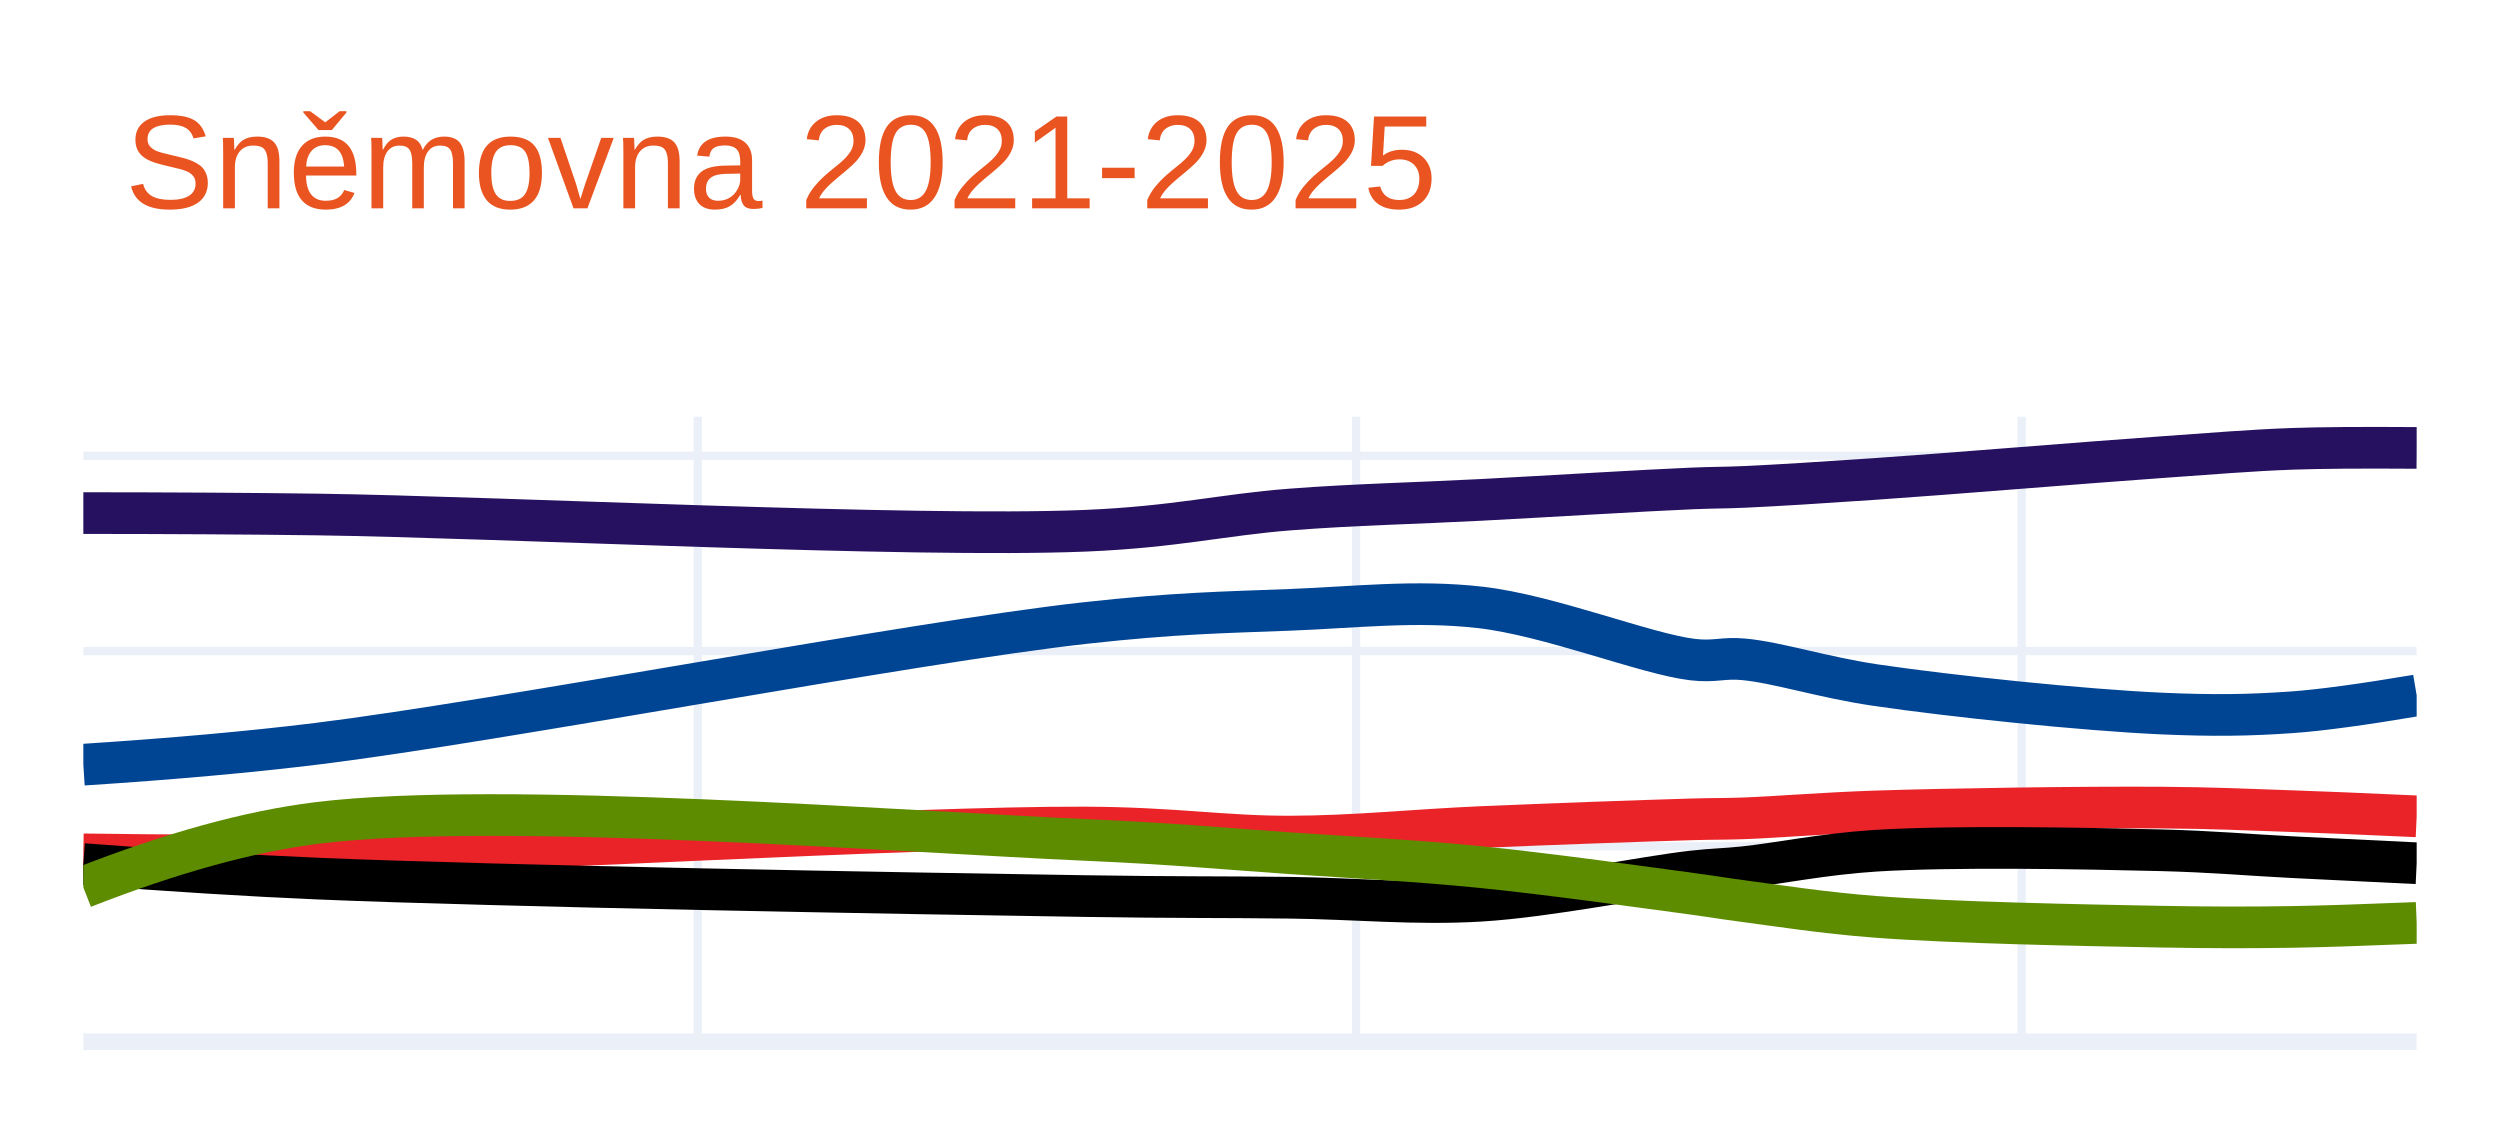
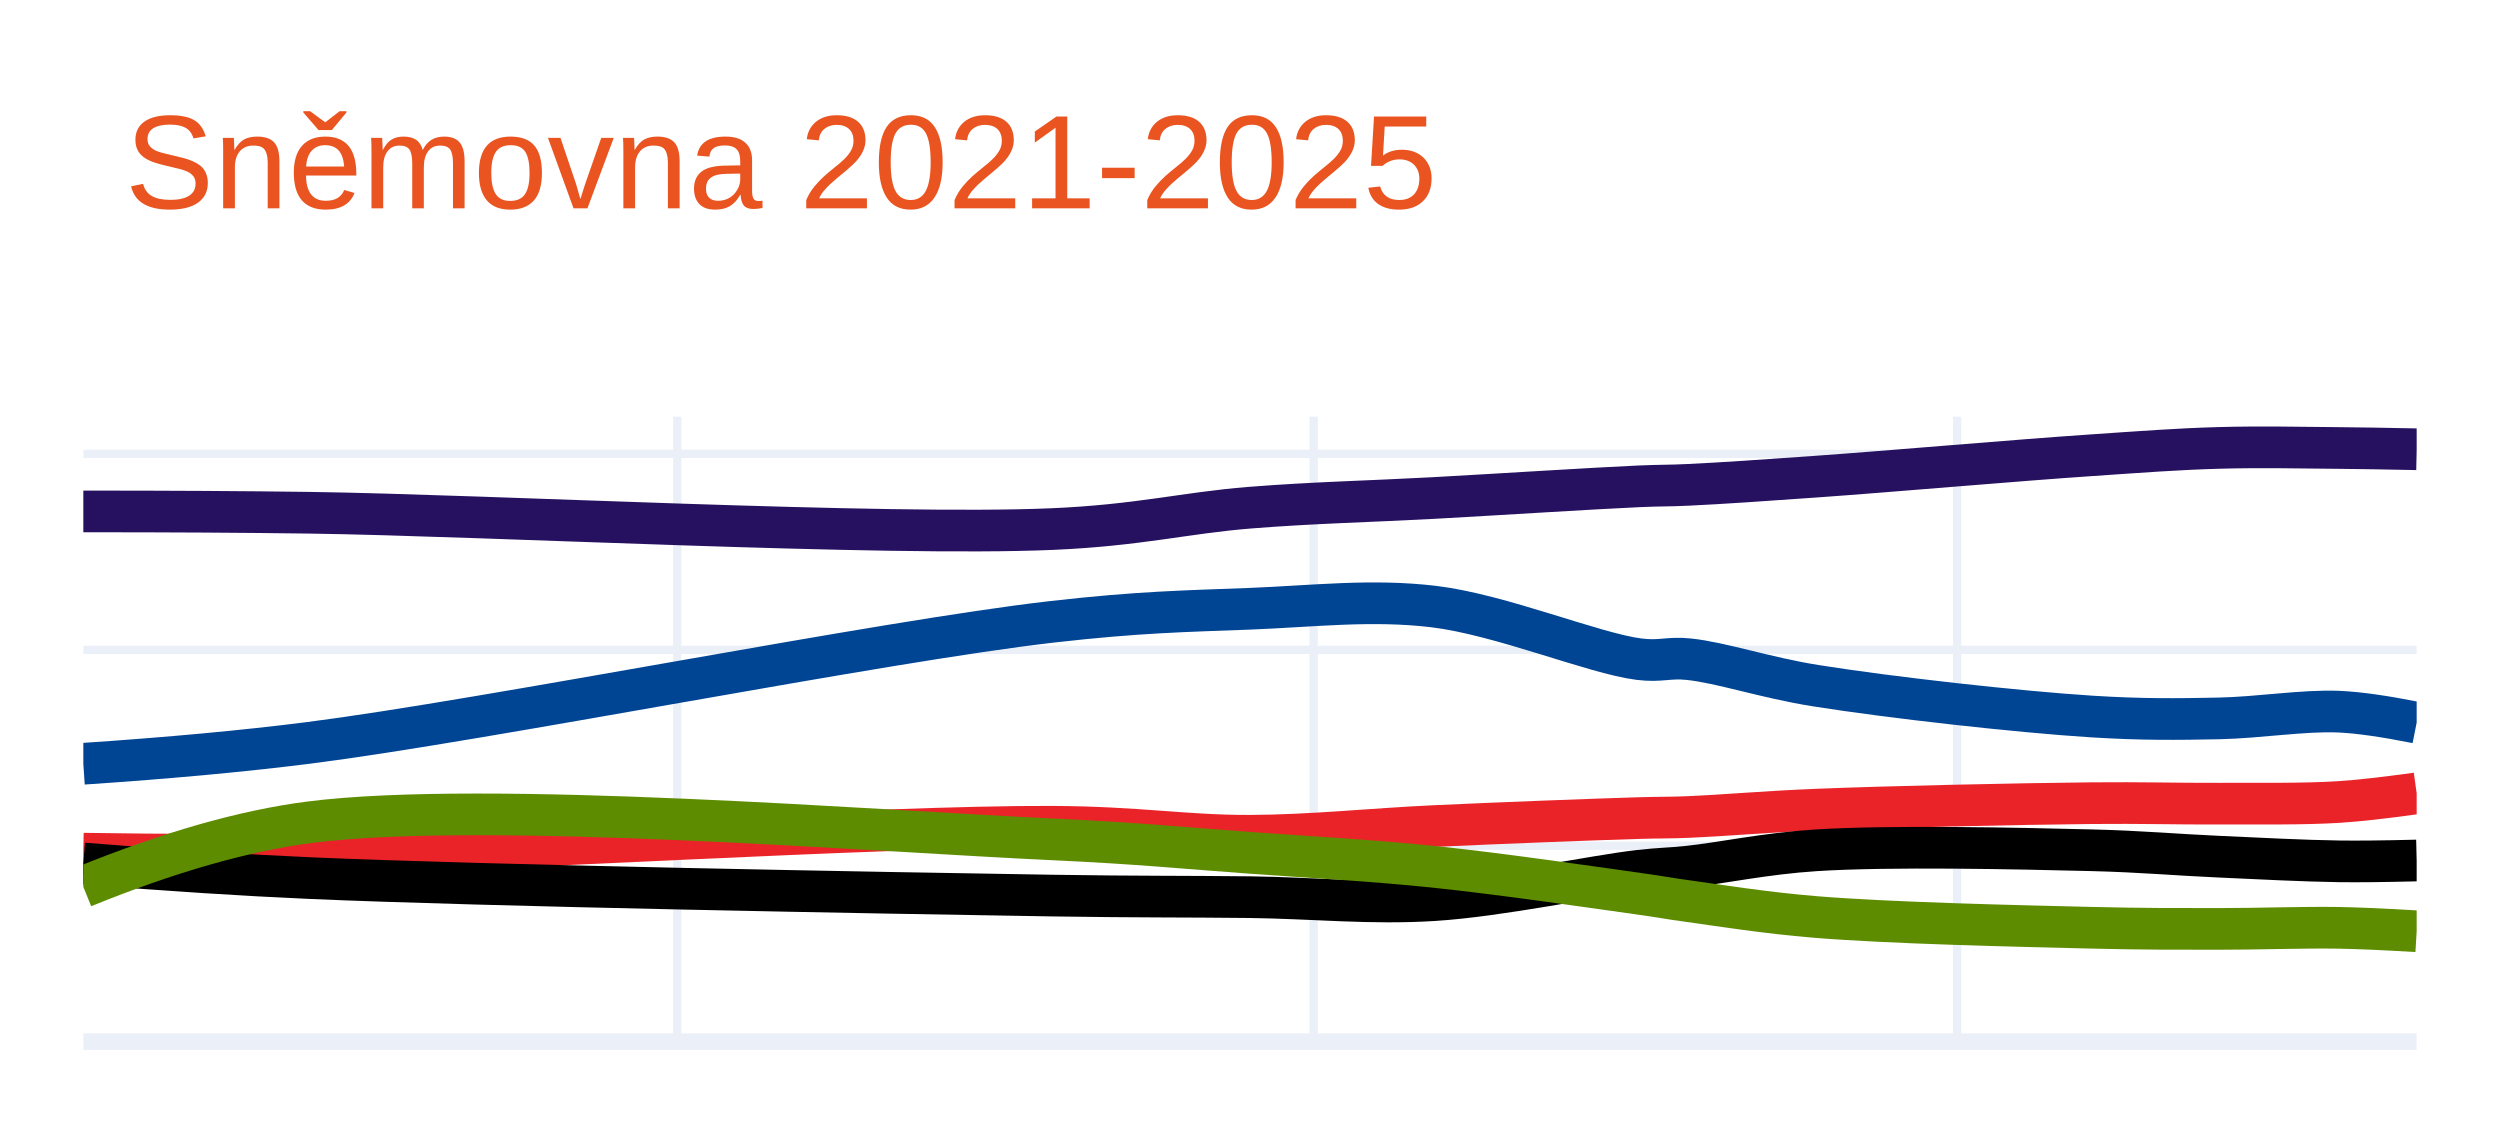
<svg xmlns="http://www.w3.org/2000/svg" class="main-svg" width="300" height="135" style="" viewBox="0 0 300 135">
  <rect x="0" y="0" width="300" height="135" style="fill: rgb(255, 255, 255); fill-opacity: 1;" />
-   <defs id="defs-e5be8f">
+   <defs id="defs-1403ec">
    <g class="clips">
-       <clipPath id="clipe5be8fxyplot" class="plotclip">
+       <clipPath id="clip1403ecxyplot" class="plotclip">
        <rect width="280" height="75" />
      </clipPath>
-       <clipPath class="axesclip" id="clipe5be8fx">
+       <clipPath class="axesclip" id="clip1403ecx">
        <rect x="10" y="0" width="280" height="135" />
      </clipPath>
-       <clipPath class="axesclip" id="clipe5be8fy">
+       <clipPath class="axesclip" id="clip1403ecy">
        <rect x="0" y="50" width="300" height="75" />
      </clipPath>
-       <clipPath class="axesclip" id="clipe5be8fxy">
+       <clipPath class="axesclip" id="clip1403ecxy">
        <rect x="10" y="50" width="280" height="75" />
      </clipPath>
    </g>
    <g class="gradients" />
    <g class="patterns" />
  </defs>
  <g class="bglayer" />
  <g class="layer-below">
    <g class="imagelayer" />
    <g class="shapelayer" />
  </g>
  <g class="cartesianlayer">
    <g class="subplot xy">
      <g class="layer-subplot">
        <g class="shapelayer" />
        <g class="imagelayer" />
      </g>
-       <g class="minor-gridlayer">
-         <g class="x" />
-         <g class="y" />
-       </g>
      <g class="gridlayer">
        <g class="x">
-           <path class="xgrid crisp" transform="translate(83.73,0)" d="M0,50v75" style="stroke: rgb(235, 240, 248); stroke-opacity: 1; stroke-width: 1px;" />
-           <path class="xgrid crisp" transform="translate(162.73,0)" d="M0,50v75" style="stroke: rgb(235, 240, 248); stroke-opacity: 1; stroke-width: 1px;" />
-           <path class="xgrid crisp" transform="translate(242.6,0)" d="M0,50v75" style="stroke: rgb(235, 240, 248); stroke-opacity: 1; stroke-width: 1px;" />
+           <path class="xgrid crisp" transform="translate(81.27,0)" d="M0,50v75" style="stroke: rgb(235, 240, 248); stroke-opacity: 1; stroke-width: 1px;" />
+           <path class="xgrid crisp" transform="translate(157.64,0)" d="M0,50v75" style="stroke: rgb(235, 240, 248); stroke-opacity: 1; stroke-width: 1px;" />
+           <path class="xgrid crisp" transform="translate(234.85,0)" d="M0,50v75" style="stroke: rgb(235, 240, 248); stroke-opacity: 1; stroke-width: 1px;" />
        </g>
        <g class="y">
-           <path class="ygrid crisp" transform="translate(0,101.56)" d="M10,0h280" style="stroke: rgb(235, 240, 248); stroke-opacity: 1; stroke-width: 1px;" />
-           <path class="ygrid crisp" transform="translate(0,78.13)" d="M10,0h280" style="stroke: rgb(235, 240, 248); stroke-opacity: 1; stroke-width: 1px;" />
-           <path class="ygrid crisp" transform="translate(0,54.69)" d="M10,0h280" style="stroke: rgb(235, 240, 248); stroke-opacity: 1; stroke-width: 1px;" />
+           <path class="ygrid crisp" transform="translate(0,101.49)" d="M10,0h280" style="stroke: rgb(235, 240, 248); stroke-opacity: 1; stroke-width: 1px;" />
+           <path class="ygrid crisp" transform="translate(0,77.98)" d="M10,0h280" style="stroke: rgb(235, 240, 248); stroke-opacity: 1; stroke-width: 1px;" />
+           <path class="ygrid crisp" transform="translate(0,54.46)" d="M10,0h280" style="stroke: rgb(235, 240, 248); stroke-opacity: 1; stroke-width: 1px;" />
        </g>
      </g>
      <g class="zerolinelayer">
        <path class="yzl zl crisp" transform="translate(0,125)" d="M10,0h280" style="stroke: rgb(235, 240, 248); stroke-opacity: 1; stroke-width: 2px;" />
      </g>
      <path class="xlines-below" />
      <path class="ylines-below" />
      <g class="overlines-below" />
      <g class="xaxislayer-below" />
      <g class="yaxislayer-below" />
      <g class="overaxes-below" />
-       <g class="plot" transform="translate(10,50)" clip-path="url(#clipe5be8fxyplot)">
+       <g class="plot" transform="translate(10,50)" clip-path="url(#clip1403ecxyplot)">
        <g class="scatterlayer mlayer">
-           <g class="trace scatter tracec3819a" style="stroke-miterlimit: 2; opacity: 1;">
+           <g class="trace scatter tracefa32ff" style="stroke-miterlimit: 2; opacity: 1;">
            <g class="fills" />
            <g class="errorbars" />
            <g class="lines">
-               <path class="js-line" d="M0,11.57Q16.03,11.58 28.09,11.74C49.95,12.04 99.34,14.55 120.25,13.69C131.07,13.24 136.78,11.76 144.83,11.14C152.57,10.54 159.84,10.4 167.65,9.99C175.9,9.56 187.51,8.84 193.1,8.61C195.85,8.5 196.73,8.54 199.25,8.43C203.3,8.25 208.78,7.9 215.05,7.47C224.28,6.84 240.05,5.52 249.28,4.87C255.55,4.43 259.89,4.05 265.08,3.86Q270.12,3.68 280,3.75" style="vector-effect: non-scaling-stroke; fill: none; stroke: rgb(38, 16, 96); stroke-opacity: 1; stroke-width: 5px; opacity: 1;" />
+               <path class="js-line" d="M0,11.37Q15.49,11.37 27.15,11.53C48.28,11.82 96.03,14.36 116.24,13.49C126.7,13.04 132.22,11.54 140,10.92C147.48,10.32 154.51,10.17 162.06,9.76C170.04,9.32 181.26,8.6 186.67,8.36C189.32,8.24 190.17,8.3 192.61,8.18C196.52,8 201.82,7.63 207.88,7.2C216.81,6.57 232.04,5.23 240.97,4.63C247.03,4.22 251.22,3.89 256.24,3.75C261.12,3.61 266.38,3.72 270.67,3.76Q274.12,3.79 280,3.91" style="vector-effect: non-scaling-stroke; fill: none; stroke: rgb(38, 16, 96); stroke-opacity: 1; stroke-width: 5px; opacity: 1;" />
            </g>
            <g class="points" />
            <g class="text" />
          </g>
-           <g class="trace scatter trace848441" style="stroke-miterlimit: 2; opacity: 1;">
+           <g class="trace scatter traced01a54" style="stroke-miterlimit: 2; opacity: 1;">
            <g class="fills" />
            <g class="errorbars" />
            <g class="lines">
-               <path class="js-line" d="M0,41.76Q16.06,40.72 28.09,39.24C49.98,36.54 99.29,27.08 120.25,24.76C131.02,23.57 136.78,23.49 144.83,23.18C152.57,22.88 159.89,22 167.65,22.89C175.96,23.84 187.48,28.48 193.1,29.15C195.82,29.47 196.74,28.88 199.25,29.12C203.31,29.5 208.75,31.28 215.05,32.21C224.26,33.57 240.04,35.2 249.28,35.62C255.54,35.9 259.9,35.84 265.08,35.47Q270.14,35.11 280,33.45" style="vector-effect: non-scaling-stroke; fill: none; stroke: rgb(0, 68, 148); stroke-opacity: 1; stroke-width: 5px; opacity: 1;" />
+               <path class="js-line" d="M0,41.65Q15.52,40.61 27.15,39.13C48.31,36.43 95.98,26.93 116.24,24.62C126.65,23.43 132.22,23.35 140,23.05C147.49,22.76 154.57,21.89 162.06,22.79C170.1,23.76 181.24,28.41 186.67,29.1C189.3,29.43 190.19,28.85 192.61,29.1C196.54,29.5 201.79,31.31 207.88,32.28C216.78,33.7 232.04,35.41 240.97,35.98C247.02,36.36 251.22,36.31 256.24,36.21C261.12,36.11 266.39,35.22 270.67,35.4Q274.13,35.55 280,36.72" style="vector-effect: non-scaling-stroke; fill: none; stroke: rgb(0, 68, 148); stroke-opacity: 1; stroke-width: 5px; opacity: 1;" />
            </g>
            <g class="points" />
            <g class="text" />
          </g>
-           <g class="trace scatter trace345b7f" style="stroke-miterlimit: 2; opacity: 1;">
+           <g class="trace scatter trace7274e5" style="stroke-miterlimit: 2; opacity: 1;">
            <g class="fills" />
            <g class="errorbars" />
            <g class="lines">
-               <path class="js-line" d="M0,52.52Q16.03,52.76 28.09,52.55C49.95,52.18 99.33,49.21 120.25,49.3C131.06,49.35 136.79,50.41 144.83,50.39C152.58,50.37 159.83,49.59 167.65,49.25C175.9,48.89 187.51,48.48 193.1,48.32C195.85,48.24 196.73,48.29 199.25,48.2C203.3,48.05 208.78,47.58 215.05,47.37C224.28,47.07 240.05,46.85 249.28,46.91C255.55,46.95 259.89,47.16 265.08,47.34Q270.13,47.51 280,47.96" style="vector-effect: non-scaling-stroke; fill: none; stroke: rgb(234, 35, 41); stroke-opacity: 1; stroke-width: 5px; opacity: 1;" />
+               <path class="js-line" d="M0,52.44Q15.49,52.68 27.15,52.47C48.28,52.1 96.01,49.12 116.24,49.21C126.69,49.26 132.23,50.32 140,50.29C147.49,50.26 154.5,49.48 162.06,49.13C170.04,48.76 181.26,48.33 186.67,48.17C189.32,48.09 190.17,48.14 192.61,48.04C196.52,47.88 201.82,47.41 207.88,47.16C216.8,46.8 232.05,46.47 240.97,46.38C247.03,46.32 251.22,46.46 256.24,46.44C261.12,46.42 266.39,46.51 270.67,46.24Q274.12,46.02 280,45.2" style="vector-effect: non-scaling-stroke; fill: none; stroke: rgb(234, 35, 41); stroke-opacity: 1; stroke-width: 5px; opacity: 1;" />
            </g>
            <g class="points" />
            <g class="text" />
          </g>
-           <g class="trace scatter trace5de1f8" style="stroke-miterlimit: 2; opacity: 1;">
+           <g class="trace scatter traceaf5843" style="stroke-miterlimit: 2; opacity: 1;">
            <g class="fills" />
            <g class="errorbars" />
            <g class="lines">
-               <path class="js-line" d="M0,53.69Q16.02,54.92 28.09,55.43C49.94,56.36 99.33,57.21 120.25,57.53C131.06,57.7 136.79,57.63 144.83,57.73C152.58,57.82 159.85,58.56 167.65,58.09C175.92,57.59 187.5,55.19 193.1,54.57C195.84,54.27 196.73,54.32 199.25,54.06C203.3,53.64 208.76,52.49 215.05,52.09C224.27,51.51 240.05,51.8 249.28,52.03C255.55,52.19 259.89,52.6 265.08,52.86Q270.12,53.12 280,53.59" style="vector-effect: non-scaling-stroke; fill: none; stroke: rgb(0, 0, 0); stroke-opacity: 1; stroke-width: 5px; opacity: 1;" />
+               <path class="js-line" d="M0,53.62Q15.48,54.86 27.15,55.37C48.27,56.3 96.01,57.15 116.24,57.47C126.68,57.63 132.23,57.57 140,57.66C147.49,57.75 154.53,58.5 162.06,58.02C170.06,57.51 181.26,55.11 186.67,54.49C189.32,54.19 190.17,54.25 192.61,53.99C196.52,53.58 201.8,52.43 207.88,52.04C216.79,51.47 232.05,51.81 240.97,52.03C247.03,52.18 251.22,52.58 256.24,52.8C261.12,53.02 266.38,53.3 270.67,53.36Q274.12,53.41 280,53.26" style="vector-effect: non-scaling-stroke; fill: none; stroke: rgb(0, 0, 0); stroke-opacity: 1; stroke-width: 5px; opacity: 1;" />
            </g>
            <g class="points" />
            <g class="text" />
          </g>
-           <g class="trace scatter traceb161bb" style="stroke-miterlimit: 2; opacity: 1;">
+           <g class="trace scatter trace65d759" style="stroke-miterlimit: 2; opacity: 1;">
            <g class="fills" />
            <g class="errorbars" />
            <g class="lines">
-               <path class="js-line" d="M0,56.49Q15.88,50.26 28.09,48.75C49.81,46.06 99.33,49.88 120.25,50.79C131.06,51.26 136.79,51.84 144.83,52.39C152.58,52.92 159.85,53.27 167.65,54.05C175.91,54.87 187.51,56.51 193.1,57.26C195.85,57.63 196.72,57.81 199.25,58.14C203.29,58.67 208.77,59.54 215.05,60.02C224.27,60.73 240.05,61.03 249.28,61.2C255.55,61.31 259.89,61.31 265.08,61.23Q270.13,61.15 280,60.75" style="vector-effect: non-scaling-stroke; fill: none; stroke: rgb(93, 140, 0); stroke-opacity: 1; stroke-width: 5px; opacity: 1;" />
+               <path class="js-line" d="M0,56.43Q15.34,50.19 27.15,48.67C48.13,45.98 96.02,49.8 116.24,50.72C126.69,51.2 132.23,51.78 140,52.34C147.49,52.88 154.52,53.24 162.06,54.02C170.05,54.85 181.27,56.49 186.67,57.25C189.33,57.62 190.17,57.81 192.61,58.14C196.52,58.68 201.81,59.54 207.88,60.04C216.79,60.77 232.05,61.12 240.97,61.33C247.03,61.48 251.22,61.47 256.24,61.47C261.12,61.47 266.38,61.27 270.67,61.34Q274.12,61.4 280,61.75" style="vector-effect: non-scaling-stroke; fill: none; stroke: rgb(93, 140, 0); stroke-opacity: 1; stroke-width: 5px; opacity: 1;" />
            </g>
            <g class="points" />
            <g class="text" />
          </g>
        </g>
      </g>
      <g class="overplot" />
      <path class="xlines-above crisp" d="M0,0" style="fill: none;" />
      <path class="ylines-above crisp" d="M0,0" style="fill: none;" />
      <g class="overlines-above" />
      <g class="xaxislayer-above" />
      <g class="yaxislayer-above" />
      <g class="overaxes-above" />
    </g>
  </g>
  <g class="polarlayer" />
  <g class="smithlayer" />
  <g class="ternarylayer" />
  <g class="geolayer" />
  <g class="funnelarealayer" />
  <g class="pielayer" />
  <g class="iciclelayer" />
  <g class="treemaplayer" />
  <g class="sunburstlayer" />
  <g class="glimages" />
-   <defs id="topdefs-e5be8f">
+   <defs id="topdefs-1403ec">
    <g class="clips" />
  </defs>
  <g class="layer-above">
    <g class="imagelayer" />
    <g class="shapelayer" />
  </g>
  <g class="infolayer">
    <g class="g-gtitle">
      <text class="gtitle" x="15" y="25" text-anchor="start" dy="0em" style="font-family: Ubuntu, verdana, arial, sans-serif; font-size: 16px; fill: rgb(233, 84, 32); opacity: 1; font-weight: normal; white-space: pre;">Sněmovna 2021-2025</text>
    </g>
    <g class="g-xtitle" />
    <g class="g-ytitle" />
  </g>
</svg>
